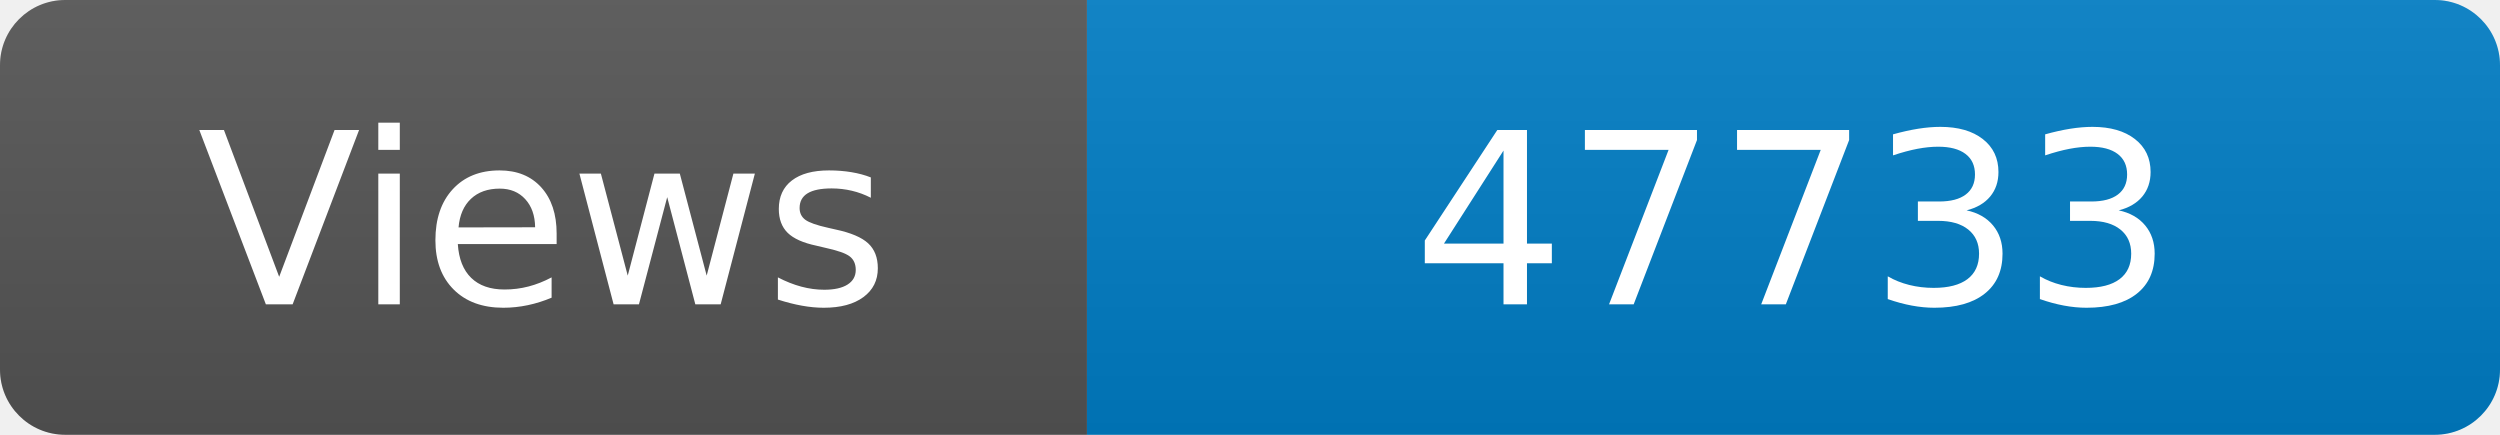
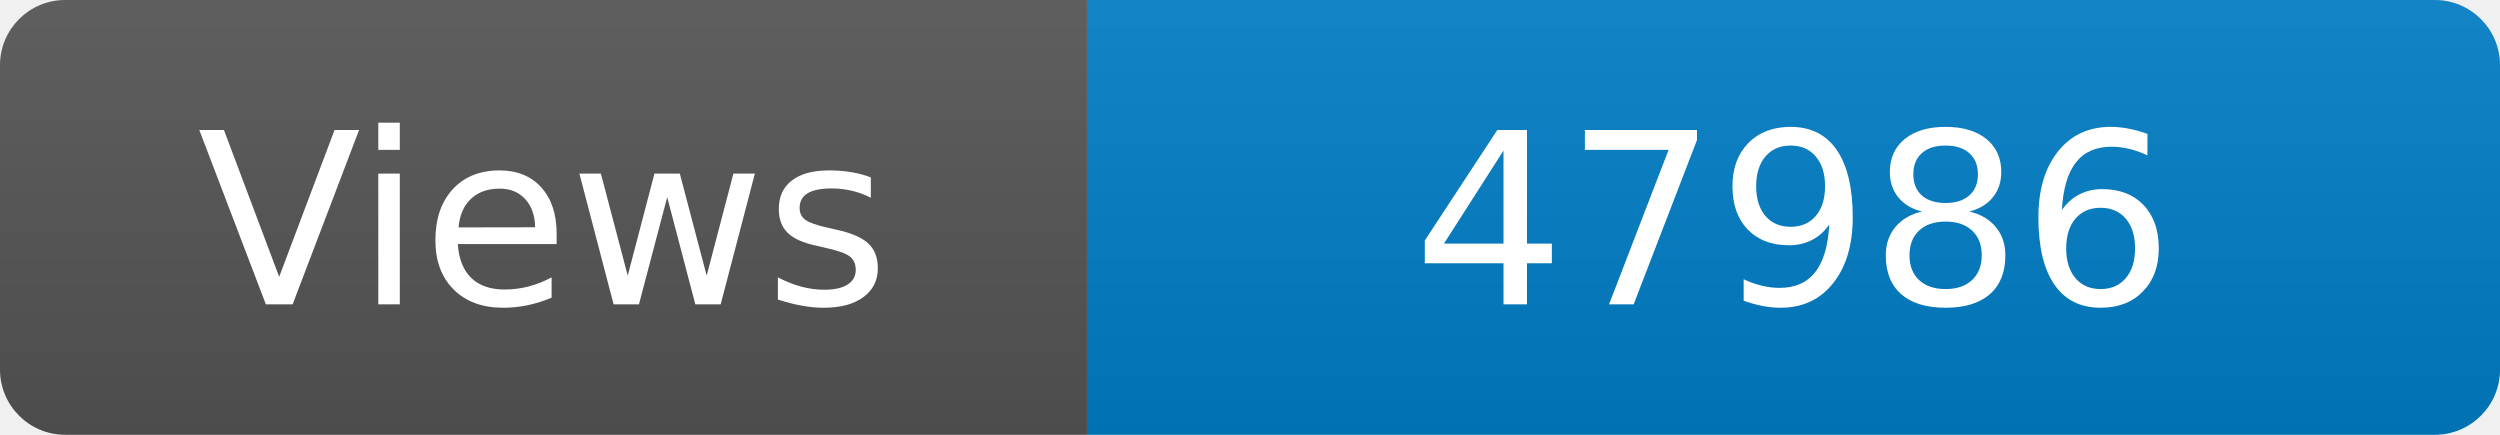
<svg xmlns="http://www.w3.org/2000/svg" width="115" height="20" role="img" aria-label="Maintained?: yes">
  <linearGradient id="s" x2="0" y2="100%">
    <stop offset="0" stop-color="#bbb" stop-opacity=".1" />
    <stop offset="1" stop-opacity=".1" />
  </linearGradient>
  <clipPath id="r">
    <rect width="115" height="20" rx="3" fill="#fff" />
  </clipPath>
  <g clip-path="url(#r)">
    <rect width="50" height="20" fill="#555" />
    <rect x="50" width="160" height="20" fill="#007ec6" />
    <rect width="115" height="20" fill="url(#s)" />
  </g>
  <g fill="#fff" text-anchor="middle" font-family="Verdana,Geneva,DejaVu Sans,sans-serif" font-size="110">
    <text x="250" y="140" transform="scale(.1)" fill="#fff">Views</text>
-     <text x="825" y="140" transform="scale(.1)" fill="#fff">47733</text>
+     <text x="825" y="140" transform="scale(.1)" fill="#fff">47986</text>
  </g>
</svg>
